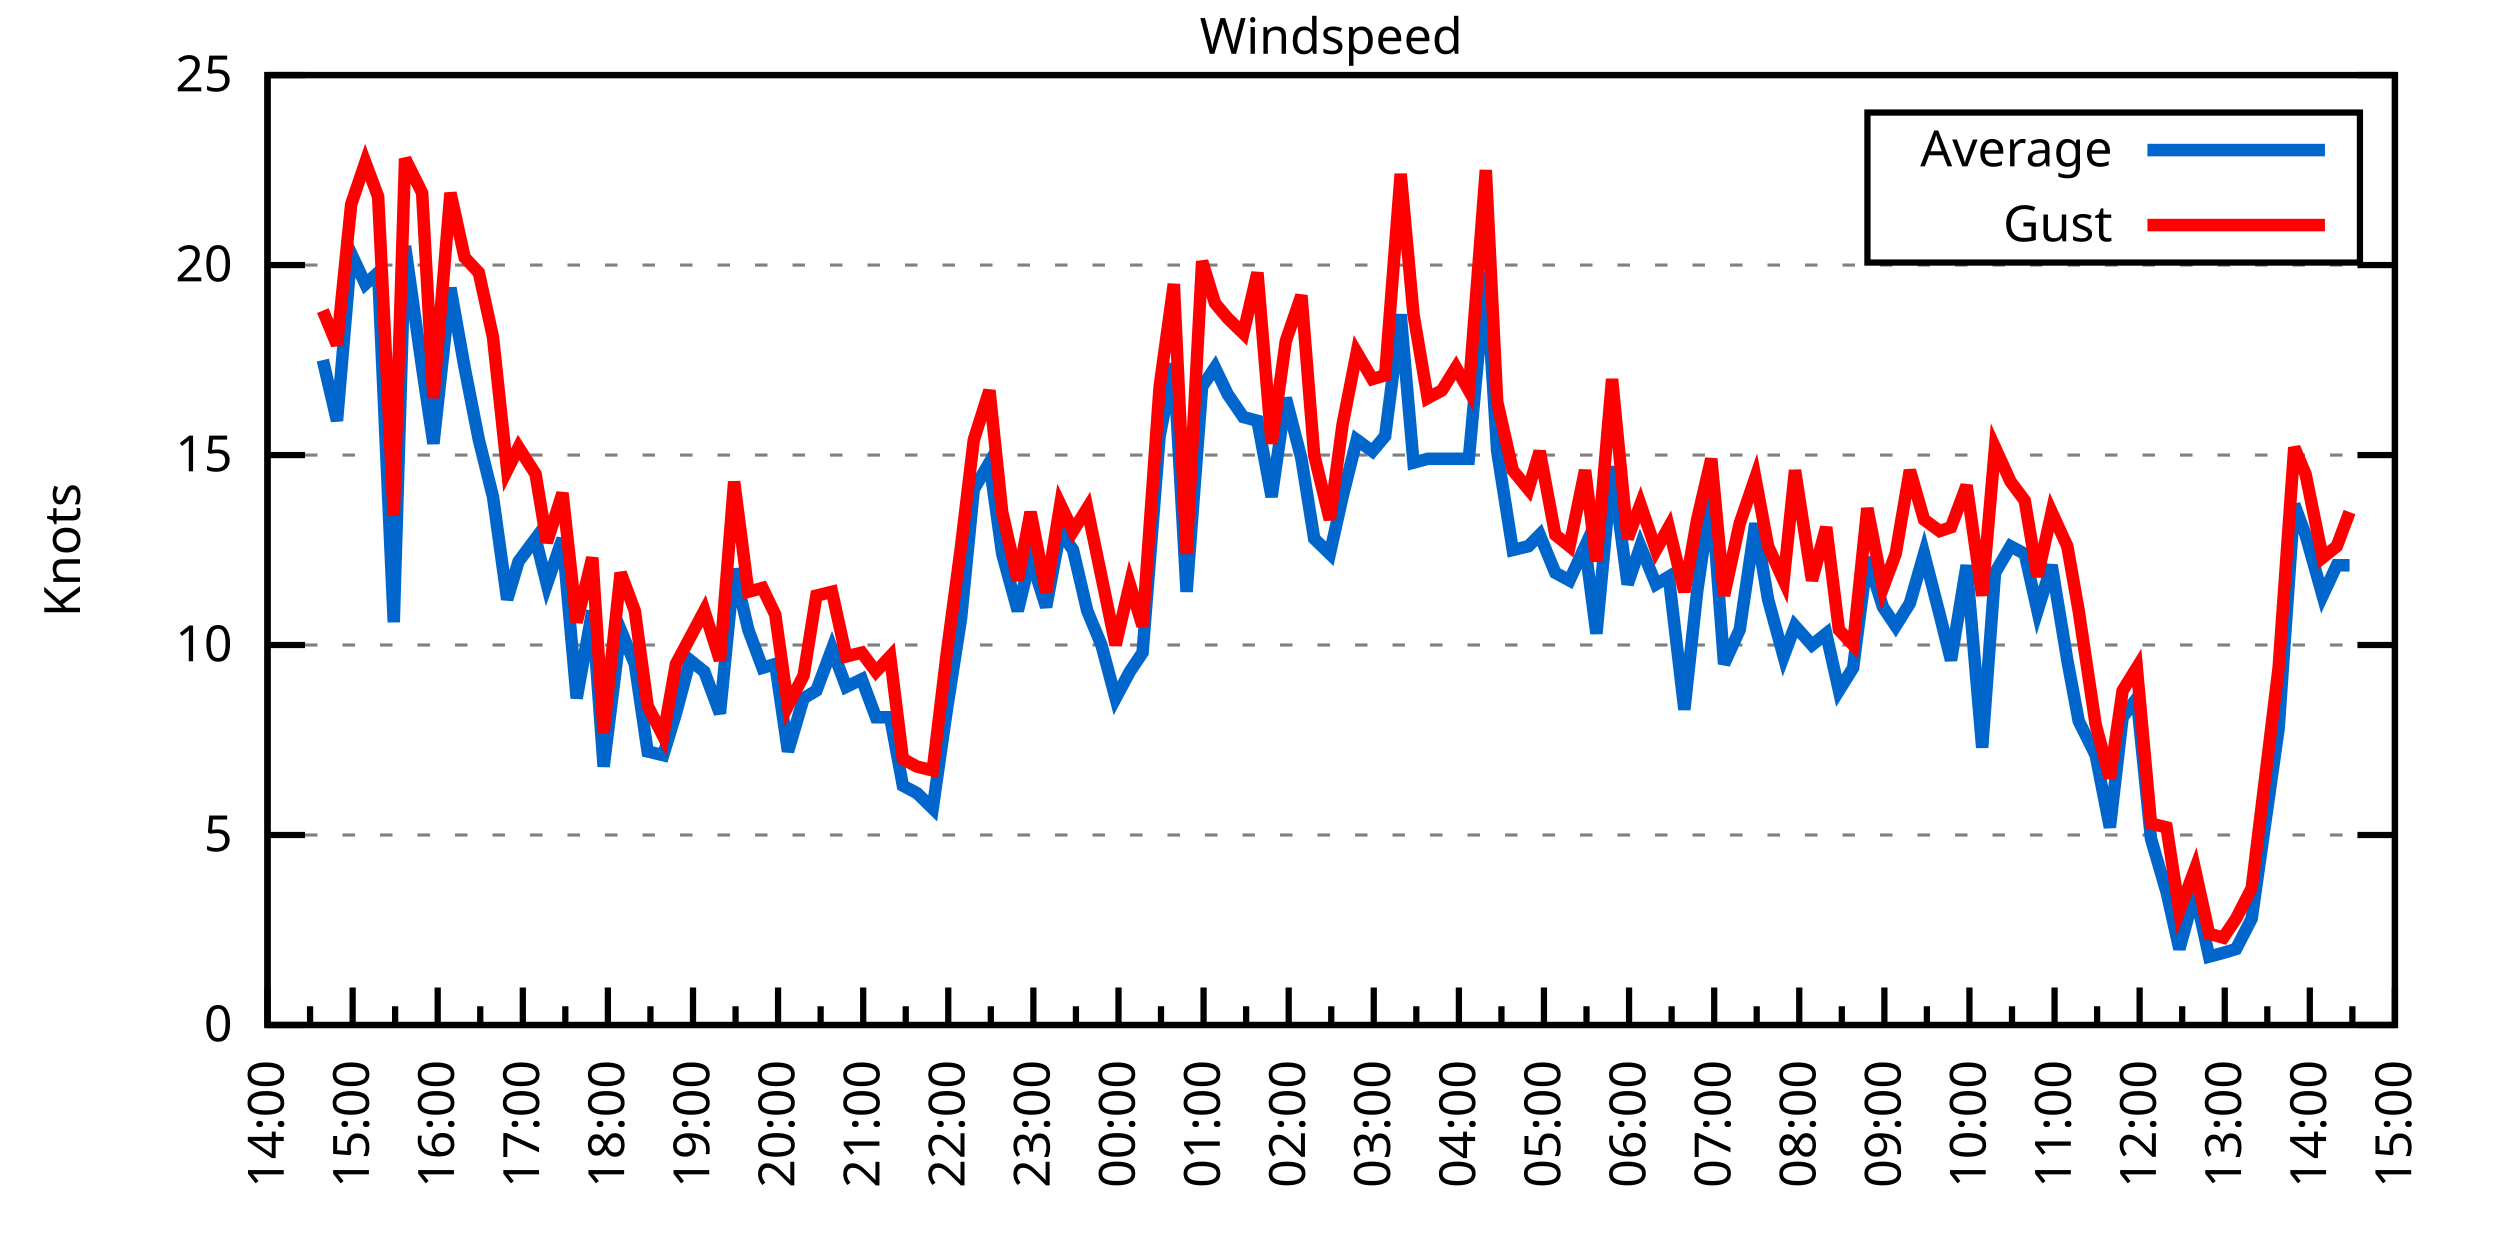
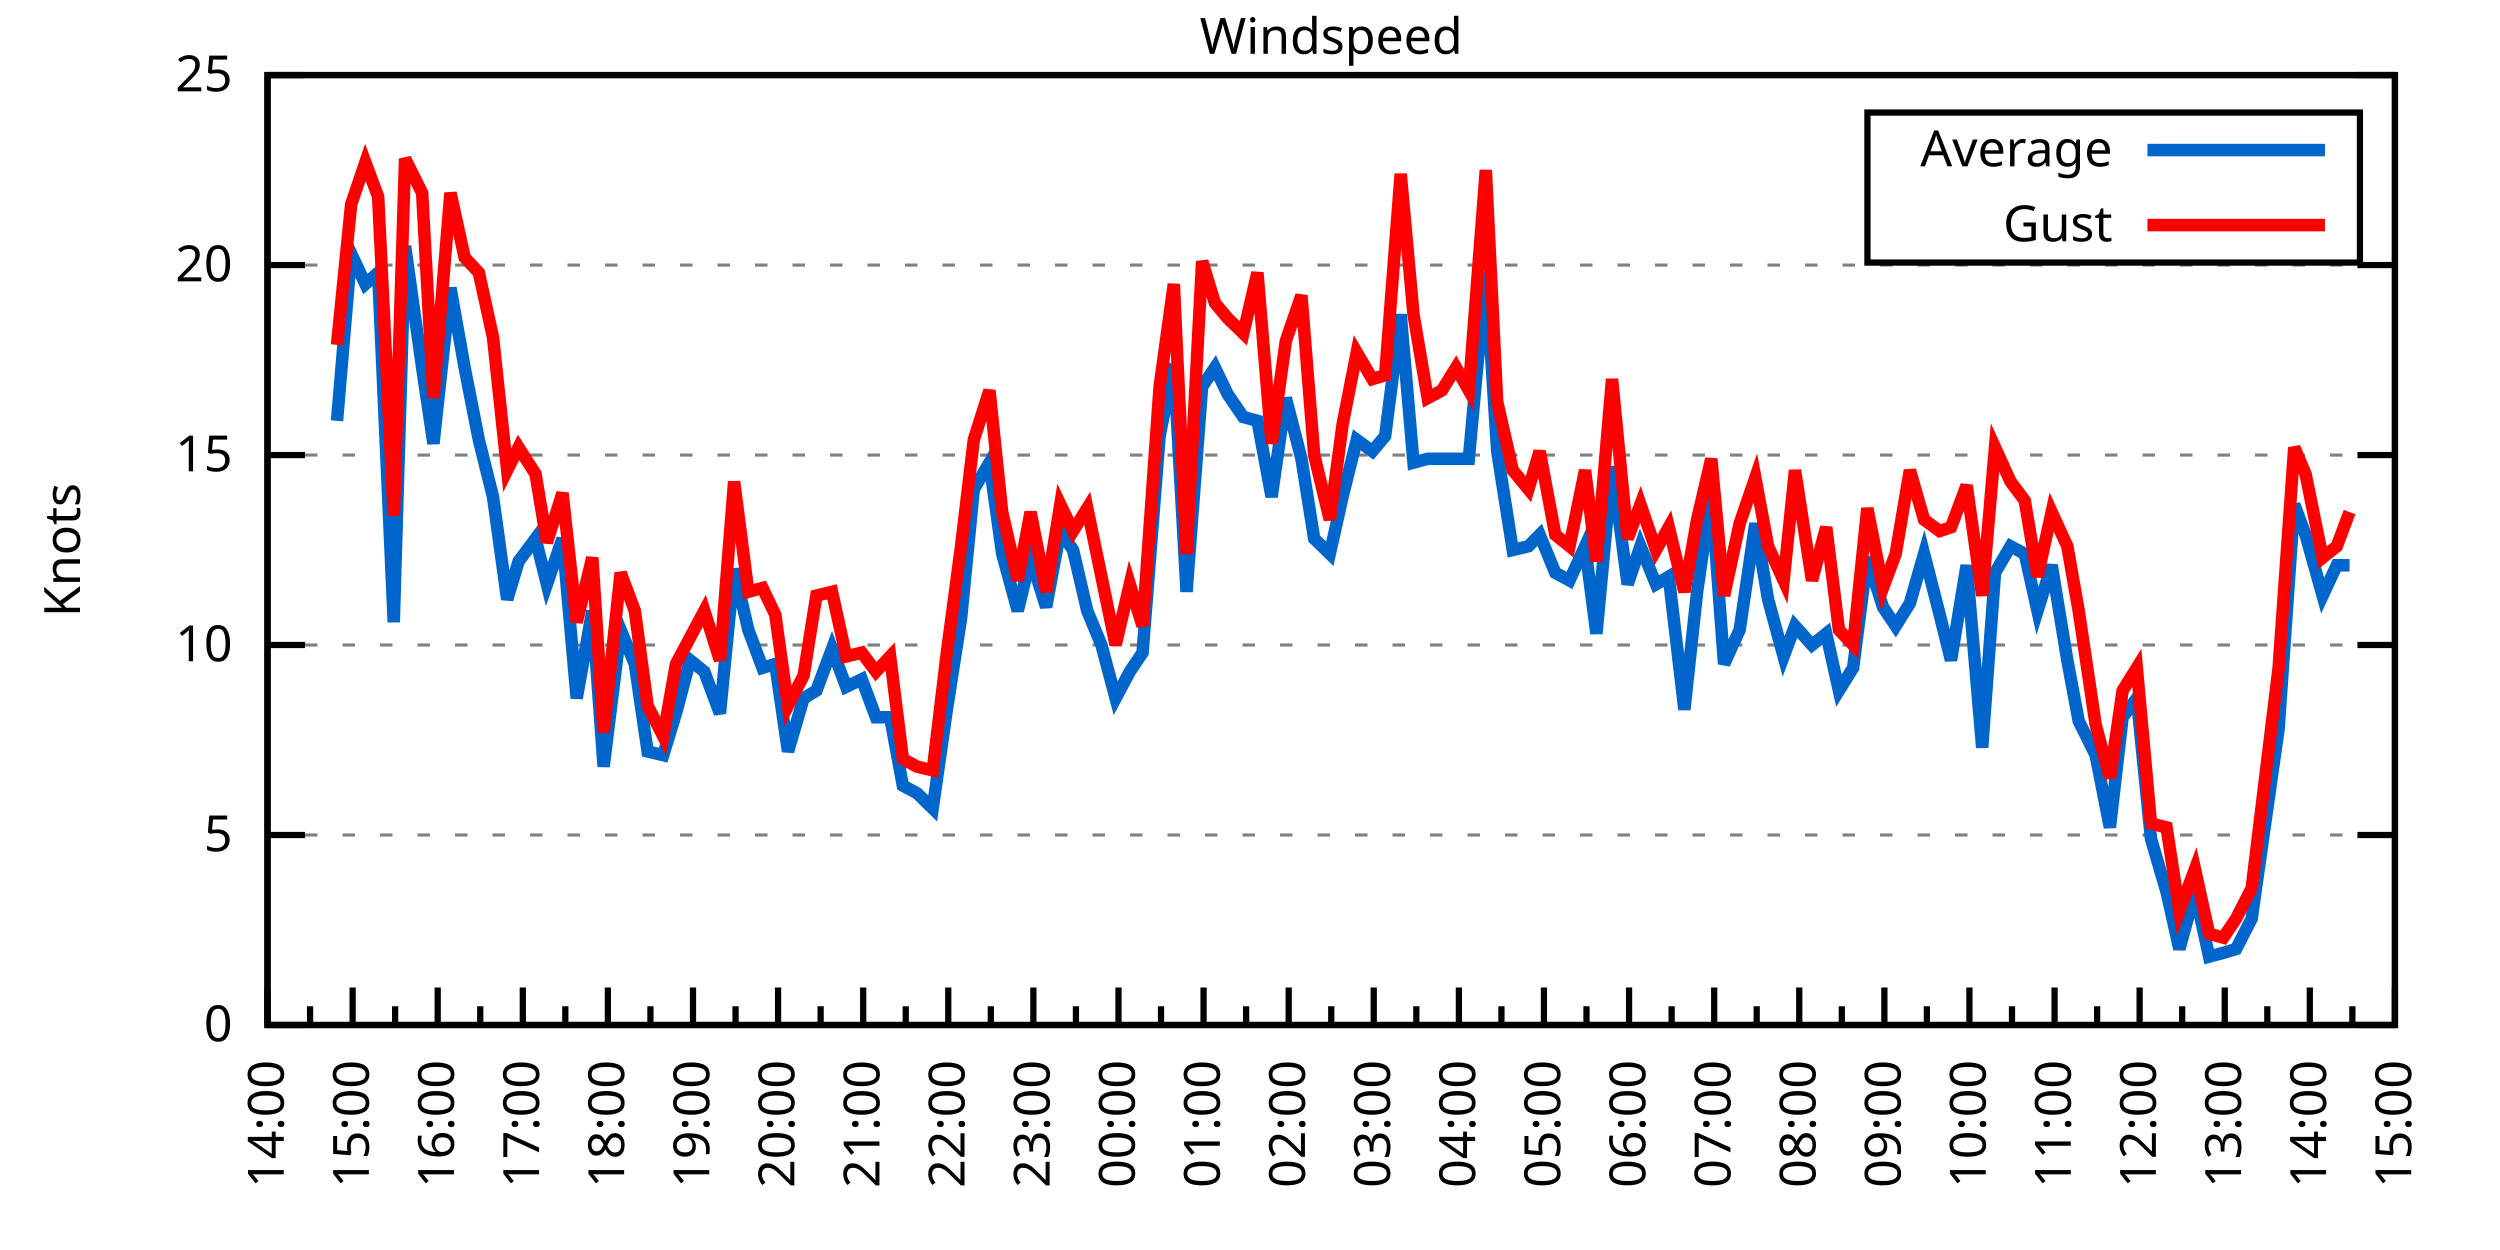
<svg xmlns="http://www.w3.org/2000/svg" xmlns:xlink="http://www.w3.org/1999/xlink" width="400" height="200" viewBox="0 0 400 200">
  <g id="gnuplot_canvas">
    <rect x="0" y="0" width="400" height="200" fill="none" />
    <defs>
      <circle id="gpDot" r="0.5" stroke-width="0.5" stroke="currentColor" />
      <path id="gpPt0" stroke-width="0.333" stroke="currentColor" d="M-1,0 h2 M0,-1 v2" />
      <path id="gpPt1" stroke-width="0.333" stroke="currentColor" d="M-1,-1 L1,1 M1,-1 L-1,1" />
      <path id="gpPt2" stroke-width="0.333" stroke="currentColor" d="M-1,0 L1,0 M0,-1 L0,1 M-1,-1 L1,1 M-1,1 L1,-1" />
      <rect id="gpPt3" stroke-width="0.333" stroke="currentColor" x="-1" y="-1" width="2" height="2" />
      <rect id="gpPt4" stroke-width="0.333" stroke="currentColor" fill="currentColor" x="-1" y="-1" width="2" height="2" />
      <circle id="gpPt5" stroke-width="0.333" stroke="currentColor" cx="0" cy="0" r="1" />
      <use xlink:href="#gpPt5" id="gpPt6" fill="currentColor" stroke="none" />
      <path id="gpPt7" stroke-width="0.333" stroke="currentColor" d="M0,-1.33 L-1.33,0.67 L1.33,0.67 z" />
      <use xlink:href="#gpPt7" id="gpPt8" fill="currentColor" stroke="none" />
      <use xlink:href="#gpPt7" id="gpPt9" stroke="currentColor" transform="rotate(180)" />
      <use xlink:href="#gpPt9" id="gpPt10" fill="currentColor" stroke="none" />
      <use xlink:href="#gpPt3" id="gpPt11" stroke="currentColor" transform="rotate(45)" />
      <use xlink:href="#gpPt11" id="gpPt12" fill="currentColor" stroke="none" />
      <path id="gpPt13" stroke-width="0.333" stroke="currentColor" d="M0,1.330 L1.265,0.411 L0.782,-1.067 L-0.782,-1.076 L-1.265,0.411 z" />
      <use xlink:href="#gpPt13" id="gpPt14" fill="currentColor" stroke="none" />
      <filter id="textbox" filterUnits="objectBoundingBox" x="0" y="0" height="1" width="1">
        <feFlood flood-color="white" flood-opacity="1" result="bgnd" />
        <feComposite in="SourceGraphic" in2="bgnd" operator="atop" />
      </filter>
      <filter id="greybox" filterUnits="objectBoundingBox" x="0" y="0" height="1" width="1">
        <feFlood flood-color="lightgrey" flood-opacity="1" result="grey" />
        <feComposite in="SourceGraphic" in2="grey" operator="atop" />
      </filter>
    </defs>
    <g fill="none" color="white" stroke="currentColor" stroke-width="1.00" stroke-linecap="butt" stroke-linejoin="miter">
</g>
    <g fill="none" color="black" stroke="currentColor" stroke-width="1.00" stroke-linecap="butt" stroke-linejoin="miter">
      <g stroke="none" shape-rendering="crispEdges">
        <polygon fill="rgb(255, 255, 255)" points="42.80,164.00 383.18,164.00 383.18,12.02 42.80,12.02 " />
      </g>
    </g>
    <g fill="none" color="black" stroke="currentColor" stroke-width="1.00" stroke-linecap="butt" stroke-linejoin="miter">
</g>
    <g fill="none" color="black" stroke="black" stroke-width="0.50" stroke-linecap="butt" stroke-linejoin="miter">
</g>
    <g fill="none" color="gray" stroke="currentColor" stroke-width="0.50" stroke-linecap="butt" stroke-linejoin="miter">
      <path stroke="gray" stroke-dasharray="2,4" class="gridline" d="M42.80,164.00 L383.19,164.00  " />
    </g>
    <g fill="none" color="gray" stroke="gray" stroke-width="1.00" stroke-linecap="butt" stroke-linejoin="miter">
</g>
    <g fill="none" color="black" stroke="currentColor" stroke-width="1.00" stroke-linecap="butt" stroke-linejoin="miter">
      <path stroke="black" d="M42.80,164.00 L48.80,164.00 M383.19,164.00 L377.19,164.00  " />
      <g transform="translate(37.20,166.60)" stroke="none" fill="black" font-family="Sans" font-size="8.00" text-anchor="end">
        <text>
          <tspan font-family="Sans"> 0</tspan>
        </text>
      </g>
    </g>
    <g fill="none" color="black" stroke="currentColor" stroke-width="1.00" stroke-linecap="butt" stroke-linejoin="miter">
</g>
    <g fill="none" color="black" stroke="black" stroke-width="0.50" stroke-linecap="butt" stroke-linejoin="miter">
</g>
    <g fill="none" color="gray" stroke="currentColor" stroke-width="0.50" stroke-linecap="butt" stroke-linejoin="miter">
      <path stroke="gray" stroke-dasharray="2,4" class="gridline" d="M42.80,133.60 L383.19,133.60  " />
    </g>
    <g fill="none" color="gray" stroke="gray" stroke-width="1.00" stroke-linecap="butt" stroke-linejoin="miter">
</g>
    <g fill="none" color="black" stroke="currentColor" stroke-width="1.00" stroke-linecap="butt" stroke-linejoin="miter">
      <path stroke="black" d="M42.80,133.60 L48.80,133.60 M383.19,133.60 L377.19,133.60  " />
      <g transform="translate(37.20,136.20)" stroke="none" fill="black" font-family="Sans" font-size="8.00" text-anchor="end">
        <text>
          <tspan font-family="Sans"> 5</tspan>
        </text>
      </g>
    </g>
    <g fill="none" color="black" stroke="currentColor" stroke-width="1.00" stroke-linecap="butt" stroke-linejoin="miter">
</g>
    <g fill="none" color="black" stroke="black" stroke-width="0.50" stroke-linecap="butt" stroke-linejoin="miter">
</g>
    <g fill="none" color="gray" stroke="currentColor" stroke-width="0.50" stroke-linecap="butt" stroke-linejoin="miter">
      <path stroke="gray" stroke-dasharray="2,4" class="gridline" d="M42.80,103.20 L383.19,103.20  " />
    </g>
    <g fill="none" color="gray" stroke="gray" stroke-width="1.00" stroke-linecap="butt" stroke-linejoin="miter">
</g>
    <g fill="none" color="black" stroke="currentColor" stroke-width="1.00" stroke-linecap="butt" stroke-linejoin="miter">
      <path stroke="black" d="M42.80,103.20 L48.80,103.20 M383.19,103.20 L377.19,103.20  " />
      <g transform="translate(37.20,105.80)" stroke="none" fill="black" font-family="Sans" font-size="8.00" text-anchor="end">
        <text>
          <tspan font-family="Sans"> 10</tspan>
        </text>
      </g>
    </g>
    <g fill="none" color="black" stroke="currentColor" stroke-width="1.00" stroke-linecap="butt" stroke-linejoin="miter">
</g>
    <g fill="none" color="black" stroke="black" stroke-width="0.50" stroke-linecap="butt" stroke-linejoin="miter">
</g>
    <g fill="none" color="gray" stroke="currentColor" stroke-width="0.50" stroke-linecap="butt" stroke-linejoin="miter">
      <path stroke="gray" stroke-dasharray="2,4" class="gridline" d="M42.80,72.81 L383.19,72.81  " />
    </g>
    <g fill="none" color="gray" stroke="gray" stroke-width="1.00" stroke-linecap="butt" stroke-linejoin="miter">
</g>
    <g fill="none" color="black" stroke="currentColor" stroke-width="1.00" stroke-linecap="butt" stroke-linejoin="miter">
      <path stroke="black" d="M42.80,72.81 L48.80,72.81 M383.19,72.81 L377.19,72.81  " />
      <g transform="translate(37.20,75.41)" stroke="none" fill="black" font-family="Sans" font-size="8.00" text-anchor="end">
        <text>
          <tspan font-family="Sans"> 15</tspan>
        </text>
      </g>
    </g>
    <g fill="none" color="black" stroke="currentColor" stroke-width="1.00" stroke-linecap="butt" stroke-linejoin="miter">
</g>
    <g fill="none" color="black" stroke="black" stroke-width="0.50" stroke-linecap="butt" stroke-linejoin="miter">
</g>
    <g fill="none" color="gray" stroke="currentColor" stroke-width="0.50" stroke-linecap="butt" stroke-linejoin="miter">
      <path stroke="gray" stroke-dasharray="2,4" class="gridline" d="M42.80,42.41 L383.19,42.41  " />
    </g>
    <g fill="none" color="gray" stroke="gray" stroke-width="1.00" stroke-linecap="butt" stroke-linejoin="miter">
</g>
    <g fill="none" color="black" stroke="currentColor" stroke-width="1.00" stroke-linecap="butt" stroke-linejoin="miter">
      <path stroke="black" d="M42.80,42.41 L48.80,42.41 M383.19,42.41 L377.19,42.41  " />
      <g transform="translate(37.20,45.01)" stroke="none" fill="black" font-family="Sans" font-size="8.00" text-anchor="end">
        <text>
          <tspan font-family="Sans"> 20</tspan>
        </text>
      </g>
    </g>
    <g fill="none" color="black" stroke="currentColor" stroke-width="1.00" stroke-linecap="butt" stroke-linejoin="miter">
</g>
    <g fill="none" color="black" stroke="black" stroke-width="0.50" stroke-linecap="butt" stroke-linejoin="miter">
</g>
    <g fill="none" color="gray" stroke="currentColor" stroke-width="0.50" stroke-linecap="butt" stroke-linejoin="miter">
      <path stroke="gray" stroke-dasharray="2,4" class="gridline" d="M42.80,12.01 L383.19,12.01  " />
    </g>
    <g fill="none" color="gray" stroke="gray" stroke-width="1.00" stroke-linecap="butt" stroke-linejoin="miter">
</g>
    <g fill="none" color="black" stroke="currentColor" stroke-width="1.00" stroke-linecap="butt" stroke-linejoin="miter">
      <path stroke="black" d="M42.80,12.01 L48.80,12.01 M383.19,12.01 L377.19,12.01  " />
      <g transform="translate(37.20,14.61)" stroke="none" fill="black" font-family="Sans" font-size="8.00" text-anchor="end">
        <text>
          <tspan font-family="Sans"> 25</tspan>
        </text>
      </g>
    </g>
    <g fill="none" color="black" stroke="currentColor" stroke-width="1.00" stroke-linecap="butt" stroke-linejoin="miter">
      <path stroke="black" d="M42.80,164.00 L42.80,158.00  " />
      <g transform="translate(45.40,169.60) rotate(270)" stroke="none" fill="black" font-family="Sans" font-size="8.00" text-anchor="end">
        <text>
          <tspan font-family="Sans">14:00</tspan>
        </text>
      </g>
    </g>
    <g fill="none" color="black" stroke="currentColor" stroke-width="1.00" stroke-linecap="butt" stroke-linejoin="miter">
      <path stroke="black" d="M49.61,164.00 L49.61,161.00 M56.42,164.00 L56.42,158.00  " />
      <g transform="translate(59.02,169.60) rotate(270)" stroke="none" fill="black" font-family="Sans" font-size="8.00" text-anchor="end">
        <text>
          <tspan font-family="Sans">15:00</tspan>
        </text>
      </g>
    </g>
    <g fill="none" color="black" stroke="currentColor" stroke-width="1.00" stroke-linecap="butt" stroke-linejoin="miter">
      <path stroke="black" d="M63.22,164.00 L63.22,161.00 M70.03,164.00 L70.03,158.00  " />
      <g transform="translate(72.63,169.60) rotate(270)" stroke="none" fill="black" font-family="Sans" font-size="8.00" text-anchor="end">
        <text>
          <tspan font-family="Sans">16:00</tspan>
        </text>
      </g>
    </g>
    <g fill="none" color="black" stroke="currentColor" stroke-width="1.00" stroke-linecap="butt" stroke-linejoin="miter">
      <path stroke="black" d="M76.84,164.00 L76.84,161.00 M83.65,164.00 L83.65,158.00  " />
      <g transform="translate(86.25,169.60) rotate(270)" stroke="none" fill="black" font-family="Sans" font-size="8.00" text-anchor="end">
        <text>
          <tspan font-family="Sans">17:00</tspan>
        </text>
      </g>
    </g>
    <g fill="none" color="black" stroke="currentColor" stroke-width="1.00" stroke-linecap="butt" stroke-linejoin="miter">
      <path stroke="black" d="M90.45,164.00 L90.45,161.00 M97.26,164.00 L97.26,158.00  " />
      <g transform="translate(99.86,169.60) rotate(270)" stroke="none" fill="black" font-family="Sans" font-size="8.00" text-anchor="end">
        <text>
          <tspan font-family="Sans">18:00</tspan>
        </text>
      </g>
    </g>
    <g fill="none" color="black" stroke="currentColor" stroke-width="1.00" stroke-linecap="butt" stroke-linejoin="miter">
      <path stroke="black" d="M104.07,164.00 L104.07,161.00 M110.88,164.00 L110.88,158.00  " />
      <g transform="translate(113.48,169.60) rotate(270)" stroke="none" fill="black" font-family="Sans" font-size="8.00" text-anchor="end">
        <text>
          <tspan font-family="Sans">19:00</tspan>
        </text>
      </g>
    </g>
    <g fill="none" color="black" stroke="currentColor" stroke-width="1.00" stroke-linecap="butt" stroke-linejoin="miter">
      <path stroke="black" d="M117.69,164.00 L117.69,161.00 M124.49,164.00 L124.49,158.00  " />
      <g transform="translate(127.09,169.60) rotate(270)" stroke="none" fill="black" font-family="Sans" font-size="8.00" text-anchor="end">
        <text>
          <tspan font-family="Sans">20:00</tspan>
        </text>
      </g>
    </g>
    <g fill="none" color="black" stroke="currentColor" stroke-width="1.00" stroke-linecap="butt" stroke-linejoin="miter">
      <path stroke="black" d="M131.30,164.00 L131.30,161.00 M138.11,164.00 L138.11,158.00  " />
      <g transform="translate(140.71,169.60) rotate(270)" stroke="none" fill="black" font-family="Sans" font-size="8.00" text-anchor="end">
        <text>
          <tspan font-family="Sans">21:00</tspan>
        </text>
      </g>
    </g>
    <g fill="none" color="black" stroke="currentColor" stroke-width="1.00" stroke-linecap="butt" stroke-linejoin="miter">
      <path stroke="black" d="M144.92,164.00 L144.92,161.00 M151.72,164.00 L151.72,158.00  " />
      <g transform="translate(154.32,169.60) rotate(270)" stroke="none" fill="black" font-family="Sans" font-size="8.00" text-anchor="end">
        <text>
          <tspan font-family="Sans">22:00</tspan>
        </text>
      </g>
    </g>
    <g fill="none" color="black" stroke="currentColor" stroke-width="1.00" stroke-linecap="butt" stroke-linejoin="miter">
      <path stroke="black" d="M158.53,164.00 L158.53,161.00 M165.34,164.00 L165.34,158.00  " />
      <g transform="translate(167.94,169.60) rotate(270)" stroke="none" fill="black" font-family="Sans" font-size="8.00" text-anchor="end">
        <text>
          <tspan font-family="Sans">23:00</tspan>
        </text>
      </g>
    </g>
    <g fill="none" color="black" stroke="currentColor" stroke-width="1.00" stroke-linecap="butt" stroke-linejoin="miter">
      <path stroke="black" d="M172.15,164.00 L172.15,161.00 M178.96,164.00 L178.96,158.00  " />
      <g transform="translate(181.56,169.60) rotate(270)" stroke="none" fill="black" font-family="Sans" font-size="8.00" text-anchor="end">
        <text>
          <tspan font-family="Sans">00:00</tspan>
        </text>
      </g>
    </g>
    <g fill="none" color="black" stroke="currentColor" stroke-width="1.00" stroke-linecap="butt" stroke-linejoin="miter">
      <path stroke="black" d="M185.76,164.00 L185.76,161.00 M192.57,164.00 L192.57,158.00  " />
      <g transform="translate(195.17,169.60) rotate(270)" stroke="none" fill="black" font-family="Sans" font-size="8.00" text-anchor="end">
        <text>
          <tspan font-family="Sans">01:00</tspan>
        </text>
      </g>
    </g>
    <g fill="none" color="black" stroke="currentColor" stroke-width="1.00" stroke-linecap="butt" stroke-linejoin="miter">
      <path stroke="black" d="M199.38,164.00 L199.38,161.00 M206.19,164.00 L206.19,158.00  " />
      <g transform="translate(208.79,169.60) rotate(270)" stroke="none" fill="black" font-family="Sans" font-size="8.00" text-anchor="end">
        <text>
          <tspan font-family="Sans">02:00</tspan>
        </text>
      </g>
    </g>
    <g fill="none" color="black" stroke="currentColor" stroke-width="1.00" stroke-linecap="butt" stroke-linejoin="miter">
      <path stroke="black" d="M213.00,164.00 L213.00,161.00 M219.80,164.00 L219.80,158.00  " />
      <g transform="translate(222.40,169.60) rotate(270)" stroke="none" fill="black" font-family="Sans" font-size="8.00" text-anchor="end">
        <text>
          <tspan font-family="Sans">03:00</tspan>
        </text>
      </g>
    </g>
    <g fill="none" color="black" stroke="currentColor" stroke-width="1.00" stroke-linecap="butt" stroke-linejoin="miter">
      <path stroke="black" d="M226.61,164.00 L226.61,161.00 M233.42,164.00 L233.42,158.00  " />
      <g transform="translate(236.02,169.60) rotate(270)" stroke="none" fill="black" font-family="Sans" font-size="8.00" text-anchor="end">
        <text>
          <tspan font-family="Sans">04:00</tspan>
        </text>
      </g>
    </g>
    <g fill="none" color="black" stroke="currentColor" stroke-width="1.00" stroke-linecap="butt" stroke-linejoin="miter">
      <path stroke="black" d="M240.23,164.00 L240.23,161.00 M247.03,164.00 L247.03,158.00  " />
      <g transform="translate(249.63,169.60) rotate(270)" stroke="none" fill="black" font-family="Sans" font-size="8.00" text-anchor="end">
        <text>
          <tspan font-family="Sans">05:00</tspan>
        </text>
      </g>
    </g>
    <g fill="none" color="black" stroke="currentColor" stroke-width="1.00" stroke-linecap="butt" stroke-linejoin="miter">
      <path stroke="black" d="M253.84,164.00 L253.84,161.00 M260.65,164.00 L260.65,158.00  " />
      <g transform="translate(263.25,169.60) rotate(270)" stroke="none" fill="black" font-family="Sans" font-size="8.00" text-anchor="end">
        <text>
          <tspan font-family="Sans">06:00</tspan>
        </text>
      </g>
    </g>
    <g fill="none" color="black" stroke="currentColor" stroke-width="1.00" stroke-linecap="butt" stroke-linejoin="miter">
      <path stroke="black" d="M267.46,164.00 L267.46,161.00 M274.27,164.00 L274.27,158.00  " />
      <g transform="translate(276.87,169.60) rotate(270)" stroke="none" fill="black" font-family="Sans" font-size="8.00" text-anchor="end">
        <text>
          <tspan font-family="Sans">07:00</tspan>
        </text>
      </g>
    </g>
    <g fill="none" color="black" stroke="currentColor" stroke-width="1.00" stroke-linecap="butt" stroke-linejoin="miter">
      <path stroke="black" d="M281.07,164.00 L281.07,161.00 M287.88,164.00 L287.88,158.00  " />
      <g transform="translate(290.48,169.60) rotate(270)" stroke="none" fill="black" font-family="Sans" font-size="8.00" text-anchor="end">
        <text>
          <tspan font-family="Sans">08:00</tspan>
        </text>
      </g>
    </g>
    <g fill="none" color="black" stroke="currentColor" stroke-width="1.00" stroke-linecap="butt" stroke-linejoin="miter">
      <path stroke="black" d="M294.69,164.00 L294.69,161.00 M301.50,164.00 L301.50,158.00  " />
      <g transform="translate(304.10,169.60) rotate(270)" stroke="none" fill="black" font-family="Sans" font-size="8.00" text-anchor="end">
        <text>
          <tspan font-family="Sans">09:00</tspan>
        </text>
      </g>
    </g>
    <g fill="none" color="black" stroke="currentColor" stroke-width="1.00" stroke-linecap="butt" stroke-linejoin="miter">
      <path stroke="black" d="M308.30,164.00 L308.30,161.00 M315.11,164.00 L315.11,158.00  " />
      <g transform="translate(317.71,169.60) rotate(270)" stroke="none" fill="black" font-family="Sans" font-size="8.00" text-anchor="end">
        <text>
          <tspan font-family="Sans">10:00</tspan>
        </text>
      </g>
    </g>
    <g fill="none" color="black" stroke="currentColor" stroke-width="1.00" stroke-linecap="butt" stroke-linejoin="miter">
      <path stroke="black" d="M321.92,164.00 L321.92,161.00 M328.73,164.00 L328.73,158.00  " />
      <g transform="translate(331.33,169.60) rotate(270)" stroke="none" fill="black" font-family="Sans" font-size="8.00" text-anchor="end">
        <text>
          <tspan font-family="Sans">11:00</tspan>
        </text>
      </g>
    </g>
    <g fill="none" color="black" stroke="currentColor" stroke-width="1.00" stroke-linecap="butt" stroke-linejoin="miter">
      <path stroke="black" d="M335.54,164.00 L335.54,161.00 M342.34,164.00 L342.34,158.00  " />
      <g transform="translate(344.94,169.60) rotate(270)" stroke="none" fill="black" font-family="Sans" font-size="8.00" text-anchor="end">
        <text>
          <tspan font-family="Sans">12:00</tspan>
        </text>
      </g>
    </g>
    <g fill="none" color="black" stroke="currentColor" stroke-width="1.00" stroke-linecap="butt" stroke-linejoin="miter">
      <path stroke="black" d="M349.15,164.00 L349.15,161.00 M355.96,164.00 L355.96,158.00  " />
      <g transform="translate(358.56,169.60) rotate(270)" stroke="none" fill="black" font-family="Sans" font-size="8.00" text-anchor="end">
        <text>
          <tspan font-family="Sans">13:00</tspan>
        </text>
      </g>
    </g>
    <g fill="none" color="black" stroke="currentColor" stroke-width="1.00" stroke-linecap="butt" stroke-linejoin="miter">
      <path stroke="black" d="M362.77,164.00 L362.77,161.00 M369.57,164.00 L369.57,158.00  " />
      <g transform="translate(372.17,169.60) rotate(270)" stroke="none" fill="black" font-family="Sans" font-size="8.00" text-anchor="end">
        <text>
          <tspan font-family="Sans">14:00</tspan>
        </text>
      </g>
    </g>
    <g fill="none" color="black" stroke="currentColor" stroke-width="1.00" stroke-linecap="butt" stroke-linejoin="miter">
      <path stroke="black" d="M376.38,164.00 L376.38,161.00 M383.19,164.00 L383.19,158.00  " />
      <g transform="translate(385.79,169.60) rotate(270)" stroke="none" fill="black" font-family="Sans" font-size="8.00" text-anchor="end">
        <text>
          <tspan font-family="Sans">15:00</tspan>
        </text>
      </g>
    </g>
    <g fill="none" color="black" stroke="currentColor" stroke-width="1.00" stroke-linecap="butt" stroke-linejoin="miter">
</g>
    <g fill="none" color="black" stroke="currentColor" stroke-width="1.00" stroke-linecap="butt" stroke-linejoin="miter">
      <path stroke="black" d="M42.80,12.01 L42.80,164.00 L383.19,164.00 L383.19,12.01 L42.80,12.01 Z  " />
    </g>
    <g fill="none" color="black" stroke="currentColor" stroke-width="1.00" stroke-linecap="butt" stroke-linejoin="miter">
      <g transform="translate(12.80,88.01) rotate(270)" stroke="none" fill="black" font-family="Sans" font-size="8.00" text-anchor="middle">
        <text>
          <tspan font-family="Sans">Knots</tspan>
        </text>
      </g>
    </g>
    <g fill="none" color="black" stroke="currentColor" stroke-width="1.00" stroke-linecap="butt" stroke-linejoin="miter">
</g>
    <g fill="none" color="black" stroke="currentColor" stroke-width="1.00" stroke-linecap="butt" stroke-linejoin="miter">
      <path stroke="black" d="M298.79,42.01 L298.79,18.01 L377.59,18.01 L377.59,42.01 L298.79,42.01 Z  " />
    </g>
    <g id="Windspeed_plot_1">
      <g fill="none" color="white" stroke="black" stroke-width="2.00" stroke-linecap="butt" stroke-linejoin="miter">
</g>
      <g fill="none" color="black" stroke="currentColor" stroke-width="2.00" stroke-linecap="butt" stroke-linejoin="miter">
        <g transform="translate(337.99,26.61)" stroke="none" fill="black" font-family="Sans" font-size="8.00" text-anchor="end">
          <text>
            <tspan font-family="Sans">Average</tspan>
          </text>
        </g>
      </g>
      <g fill="none" color="black" stroke="currentColor" stroke-width="2.00" stroke-linecap="butt" stroke-linejoin="miter">
-         <path stroke="rgb(  0, 102, 204)" d="M343.59,24.01 L371.99,24.01 M51.65,57.61 L53.92,67.33 L56.19,40.58 L58.46,45.45 L60.50,43.62 L63.00,99.56   L64.81,39.37 L67.54,58.82 L69.35,70.98 L72.07,46.06 L74.34,58.82 L76.61,70.37 L78.88,79.49 L81.15,95.91   L82.97,89.83 L85.69,86.18 L87.50,93.48 L90.00,86.18 L92.27,111.72 L94.77,97.73 L96.58,122.66 L99.30,100.77   L101.57,106.24 L103.62,120.23 L106.11,120.83 L108.15,114.15 L110.42,105.64 L112.69,107.46 L115.19,114.15 L117.46,91.04   L119.73,100.77 L122.00,106.85 L124.04,106.24 L126.08,120.23 L128.58,111.72 L130.62,110.50 L133.12,103.81 L135.39,109.89   L137.88,108.68 L140.15,114.76 L142.42,114.76 L144.46,125.70 L146.73,126.91 L149.23,129.35 L151.50,113.54 L153.77,98.95   L155.81,78.28 L158.31,74.02 L160.35,88.61 L162.84,97.73 L164.89,89.22 L167.38,97.12 L169.65,84.97 L171.69,88.00   L173.96,97.73 L176.23,103.20 L178.50,111.72 L180.77,107.46 L182.81,104.42 L185.54,69.77 L187.81,58.21 L189.85,94.69   L192.34,61.86 L194.39,58.82 L196.43,63.08 L198.93,66.73 L201.19,67.33 L203.46,79.49 L205.73,63.69 L208.23,73.41   L210.27,86.18 L212.77,88.61 L214.81,79.49 L217.08,70.37 L219.58,72.20 L221.62,69.77 L224.11,50.31 L226.16,74.02   L228.43,73.41 L230.70,73.41 L232.96,73.41 L235.01,73.41 L237.73,43.62 L239.55,72.20 L242.04,88.00 L244.54,87.40   L246.35,85.57 L248.85,91.65 L251.12,92.87 L253.61,87.40 L255.43,101.38 L257.93,74.63 L260.42,93.48 L262.47,87.40   L264.96,93.48 L267.00,92.26 L269.50,113.54 L271.54,94.69 L273.81,78.89 L275.85,106.24 L278.35,100.77 L280.85,83.75   L282.89,95.91 L285.38,105.03 L287.20,100.16 L289.92,103.20 L292.19,101.38 L294.23,110.50 L296.50,106.85 L298.77,89.22   L301.27,97.12 L303.31,100.16 L305.58,96.52 L307.85,88.61 L310.35,98.34 L312.16,105.64 L314.66,90.44 L317.15,119.62   L319.20,91.65 L321.69,87.40 L323.96,88.61 L326.00,97.73 L328.27,90.44 L330.77,105.64 L332.59,115.36 L335.31,120.83   L337.58,132.39 L339.62,114.76 L341.89,111.72 L344.16,134.21 L346.65,142.72 L348.70,151.84 L351.19,142.72 L353.46,153.06   L355.73,152.45 L357.77,151.84 L360.27,146.98 L364.58,116.58 L367.08,80.71 L368.89,85.57 L371.62,95.30 L373.89,90.44   L375.93,90.44  " />
+         <path stroke="rgb(  0, 102, 204)" d="M343.59,24.01 L371.99,24.01 M53.92,67.33 L56.19,40.58 L58.46,45.45 L60.50,43.62 L63.00,99.56 L64.81,39.37   L67.54,58.82 L69.35,70.98 L72.07,46.06 L74.34,58.82 L76.61,70.37 L78.88,79.49 L81.15,95.91 L82.97,89.83   L85.69,86.18 L87.50,93.48 L90.00,86.18 L92.27,111.72 L94.77,97.73 L96.58,122.66 L99.30,100.77 L101.57,106.24   L103.62,120.23 L106.11,120.83 L108.15,114.15 L110.42,105.64 L112.69,107.46 L115.19,114.15 L117.46,91.04 L119.73,100.77   L122.00,106.85 L124.04,106.24 L126.08,120.23 L128.58,111.72 L130.62,110.50 L133.12,103.81 L135.39,109.89 L137.88,108.68   L140.15,114.76 L142.42,114.76 L144.46,125.70 L146.73,126.91 L149.23,129.35 L151.50,113.54 L153.77,98.95 L155.81,78.28   L158.31,74.02 L160.35,88.61 L162.84,97.73 L164.89,89.22 L167.38,97.12 L169.65,84.97 L171.69,88.00 L173.96,97.73   L176.23,103.20 L178.50,111.72 L180.77,107.46 L182.81,104.42 L185.54,69.77 L187.81,58.21 L189.85,94.69 L192.34,61.86   L194.39,58.82 L196.43,63.08 L198.93,66.73 L201.19,67.33 L203.46,79.49 L205.73,63.69 L208.23,73.41 L210.27,86.18   L212.77,88.61 L214.81,79.49 L217.08,70.37 L219.58,72.20 L221.62,69.77 L224.11,50.31 L226.16,74.02 L228.43,73.41   L230.70,73.41 L232.96,73.41 L235.01,73.41 L237.73,43.62 L239.55,72.20 L242.04,88.00 L244.54,87.40 L246.35,85.57   L248.85,91.65 L251.12,92.87 L253.61,87.40 L255.43,101.38 L257.93,74.63 L260.42,93.48 L262.47,87.40 L264.96,93.48   L267.00,92.26 L269.50,113.54 L271.54,94.69 L273.81,78.89 L275.85,106.24 L278.35,100.77 L280.85,83.75 L282.89,95.91   L285.38,105.03 L287.20,100.16 L289.92,103.20 L292.19,101.38 L294.23,110.50 L296.50,106.85 L298.77,89.22 L301.27,97.12   L303.31,100.16 L305.58,96.52 L307.85,88.61 L310.35,98.34 L312.16,105.64 L314.66,90.44 L317.15,119.62 L319.20,91.65   L321.69,87.40 L323.96,88.61 L326.00,97.73 L328.27,90.44 L330.77,105.64 L332.59,115.36 L335.31,120.83 L337.58,132.39   L339.62,114.76 L341.89,111.72 L344.16,134.21 L346.65,142.72 L348.70,151.84 L351.19,142.72 L353.46,153.06 L355.73,152.45   L357.77,151.84 L360.27,146.98 L364.58,116.58 L367.08,80.71 L368.89,85.57 L371.62,95.30 L373.89,90.44 L375.93,90.44    " />
      </g>
    </g>
    <g id="Windspeed_plot_2">
      <g fill="none" color="black" stroke="currentColor" stroke-width="2.00" stroke-linecap="butt" stroke-linejoin="miter">
        <g transform="translate(337.99,38.61)" stroke="none" fill="black" font-family="Sans" font-size="8.00" text-anchor="end">
          <text>
            <tspan font-family="Sans">Gust</tspan>
          </text>
        </g>
      </g>
      <g fill="none" color="black" stroke="currentColor" stroke-width="2.00" stroke-linecap="butt" stroke-linejoin="miter">
-         <path stroke="rgb(255,   0,   0)" d="M343.59,36.01 L371.99,36.01 M51.65,49.70 L53.92,55.18 L56.19,32.68 L58.46,25.99 L60.50,31.46 L63.00,82.53   L64.81,25.39 L67.54,30.86 L69.35,63.69 L72.07,30.86 L74.34,41.19 L76.61,43.62 L78.88,53.96 L81.15,75.24   L82.97,71.59 L85.69,75.85 L87.50,86.79 L90.00,78.89 L92.27,99.56 L94.77,89.22 L96.58,117.19 L99.30,91.65   L101.57,97.73 L103.62,112.93 L106.11,117.80 L108.15,106.24 L110.42,101.99 L112.69,97.73 L115.19,105.64 L117.46,77.06   L119.73,94.69 L122.00,94.08 L124.04,98.34 L126.08,112.93 L128.58,108.07 L130.62,95.30 L133.12,94.69 L135.39,105.03   L137.88,104.42 L140.15,107.46 L142.42,105.03 L144.46,121.44 L146.73,122.66 L149.23,123.27 L151.50,104.42 L153.77,87.40   L155.81,70.37 L158.31,62.47 L160.35,81.93 L162.84,92.87 L164.89,81.93 L167.38,94.69 L169.65,80.71 L171.69,84.97   L173.96,81.32 L176.23,92.26 L178.50,103.20 L180.77,93.48 L182.81,100.16 L185.54,61.86 L187.81,45.45 L189.85,88.61   L192.34,41.80 L194.39,48.49 L196.43,50.92 L198.93,53.35 L201.19,43.62 L203.46,70.98 L205.73,54.57 L208.23,47.27   L210.27,72.81 L212.77,83.14 L214.81,67.94 L217.08,56.39 L219.58,60.65 L221.62,60.04 L224.11,27.82 L226.16,50.31   L228.43,63.69 L230.70,62.47 L232.96,58.82 L235.01,62.47 L237.73,27.21 L239.55,64.29 L242.04,75.24 L244.54,78.28   L246.35,72.20 L248.85,85.57 L251.12,87.40 L253.61,75.24 L255.43,89.83 L257.93,60.65 L260.42,86.18 L262.47,80.71   L264.96,88.00 L267.00,84.36 L269.50,94.69 L271.54,83.14 L273.81,73.41 L275.85,95.30 L278.35,83.75 L280.85,76.45   L282.89,87.40 L285.38,92.87 L287.20,75.24 L289.92,92.87 L292.19,84.36 L294.23,100.77 L296.50,103.20 L298.77,81.32   L301.27,94.08 L303.31,88.61 L305.58,75.24 L307.85,83.14 L310.35,84.97 L312.16,84.36 L314.66,77.67 L317.15,95.30   L319.20,71.59 L321.69,77.06 L323.96,80.10 L326.00,92.26 L328.27,81.93 L330.77,87.40 L332.59,97.73 L335.31,115.97   L337.58,124.48 L339.62,110.50 L341.89,106.85 L344.16,131.78 L346.65,132.39 L348.70,145.76 L351.19,139.07 L353.46,149.41   L355.73,150.02 L357.77,146.98 L360.27,142.11 L364.58,106.85 L367.08,71.59 L368.89,75.85 L371.62,89.22 L373.89,87.40   L375.93,81.93  " />
+         <path stroke="rgb(255,   0,   0)" d="M343.59,36.01 L371.99,36.01 M53.92,55.18 L56.19,32.68 L58.46,25.99 L60.50,31.46 L63.00,82.53 L64.81,25.39   L67.54,30.86 L69.35,63.69 L72.07,30.86 L74.34,41.19 L76.61,43.62 L78.88,53.96 L81.15,75.24 L82.97,71.59   L85.69,75.85 L87.50,86.79 L90.00,78.89 L92.27,99.56 L94.77,89.22 L96.58,117.19 L99.30,91.65 L101.57,97.73   L103.62,112.93 L106.11,117.80 L108.15,106.24 L110.42,101.99 L112.69,97.73 L115.19,105.64 L117.46,77.06 L119.73,94.69   L122.00,94.08 L124.04,98.34 L126.08,112.93 L128.58,108.07 L130.62,95.30 L133.12,94.69 L135.39,105.03 L137.88,104.42   L140.15,107.46 L142.42,105.03 L144.46,121.44 L146.73,122.66 L149.23,123.27 L151.50,104.42 L153.77,87.40 L155.81,70.37   L158.31,62.47 L160.35,81.93 L162.84,92.87 L164.89,81.93 L167.38,94.69 L169.65,80.71 L171.69,84.97 L173.96,81.32   L176.23,92.26 L178.50,103.20 L180.77,93.48 L182.81,100.16 L185.54,61.86 L187.81,45.45 L189.85,88.61 L192.34,41.80   L194.39,48.49 L196.43,50.92 L198.93,53.35 L201.19,43.62 L203.46,70.98 L205.73,54.57 L208.23,47.27 L210.27,72.81   L212.77,83.14 L214.81,67.94 L217.08,56.39 L219.58,60.65 L221.62,60.04 L224.11,27.82 L226.16,50.31 L228.43,63.69   L230.70,62.47 L232.96,58.82 L235.01,62.47 L237.73,27.21 L239.55,64.29 L242.04,75.24 L244.54,78.28 L246.35,72.20   L248.85,85.57 L251.12,87.40 L253.61,75.24 L255.43,89.83 L257.93,60.65 L260.42,86.18 L262.47,80.71 L264.96,88.00   L267.00,84.36 L269.50,94.69 L271.54,83.14 L273.81,73.41 L275.85,95.30 L278.35,83.75 L280.85,76.45 L282.89,87.40   L285.38,92.87 L287.20,75.24 L289.92,92.87 L292.19,84.36 L294.23,100.77 L296.50,103.20 L298.77,81.32 L301.27,94.08   L303.31,88.61 L305.58,75.24 L307.85,83.14 L310.35,84.97 L312.16,84.36 L314.66,77.67 L317.15,95.30 L319.20,71.59   L321.69,77.06 L323.96,80.10 L326.00,92.26 L328.27,81.93 L330.77,87.40 L332.59,97.73 L335.31,115.97 L337.58,124.48   L339.62,110.50 L341.89,106.85 L344.16,131.78 L346.65,132.39 L348.70,145.76 L351.19,139.07 L353.46,149.41 L355.73,150.02   L357.77,146.98 L360.27,142.11 L364.58,106.85 L367.08,71.59 L368.89,75.85 L371.62,89.22 L373.89,87.40 L375.93,81.93    " />
      </g>
    </g>
    <g fill="none" color="black" stroke="currentColor" stroke-width="2.00" stroke-linecap="butt" stroke-linejoin="miter">
</g>
    <g fill="none" color="black" stroke="black" stroke-width="1.00" stroke-linecap="butt" stroke-linejoin="miter">
</g>
    <g fill="none" color="black" stroke="currentColor" stroke-width="1.00" stroke-linecap="butt" stroke-linejoin="miter">
      <path stroke="black" d="M42.80,12.01 L42.80,164.00 L383.19,164.00 L383.19,12.01 L42.80,12.01 Z  " />
    </g>
    <g fill="none" color="black" stroke="currentColor" stroke-width="1.00" stroke-linecap="butt" stroke-linejoin="miter">
      <g transform="translate(212.99,8.61)" stroke="none" fill="black" font-family="Sans" font-size="8.00" text-anchor="middle">
        <text>
          <tspan font-family="Sans">Windspeed</tspan>
        </text>
      </g>
    </g>
    <g fill="none" color="black" stroke="currentColor" stroke-width="1.00" stroke-linecap="butt" stroke-linejoin="miter">
</g>
  </g>
</svg>
